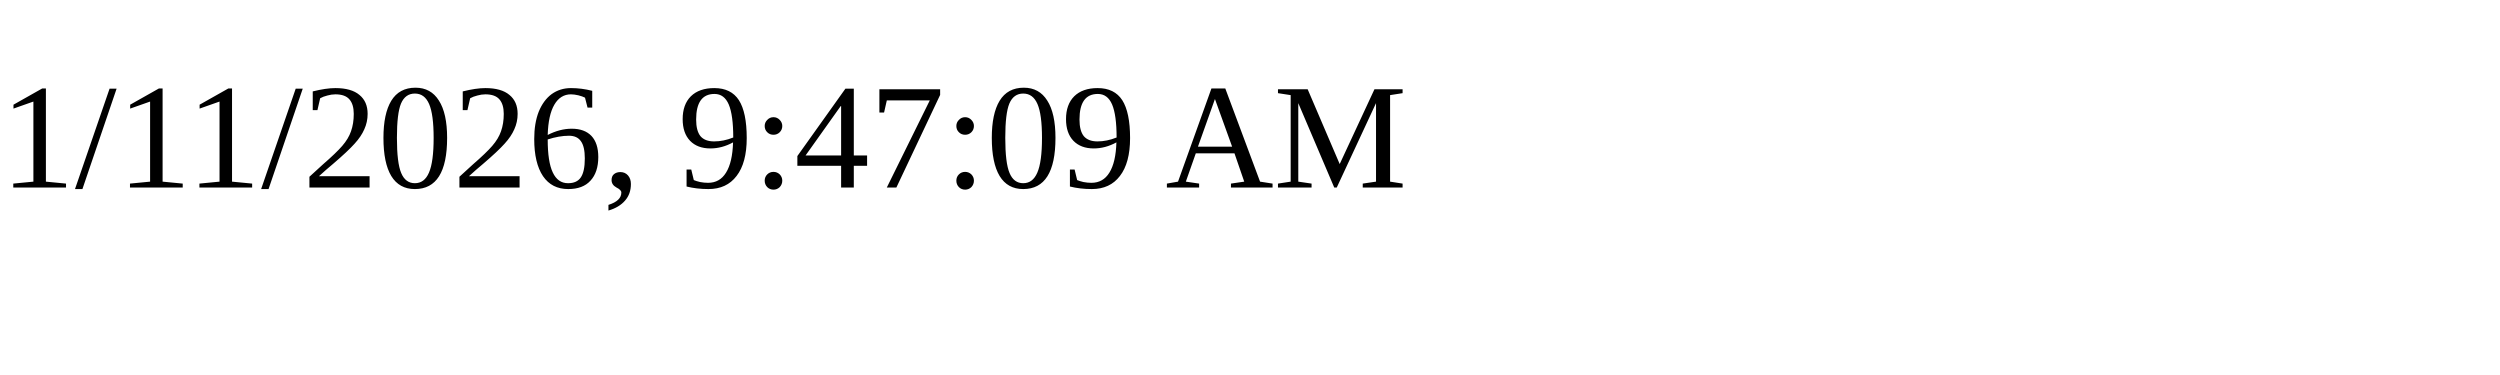
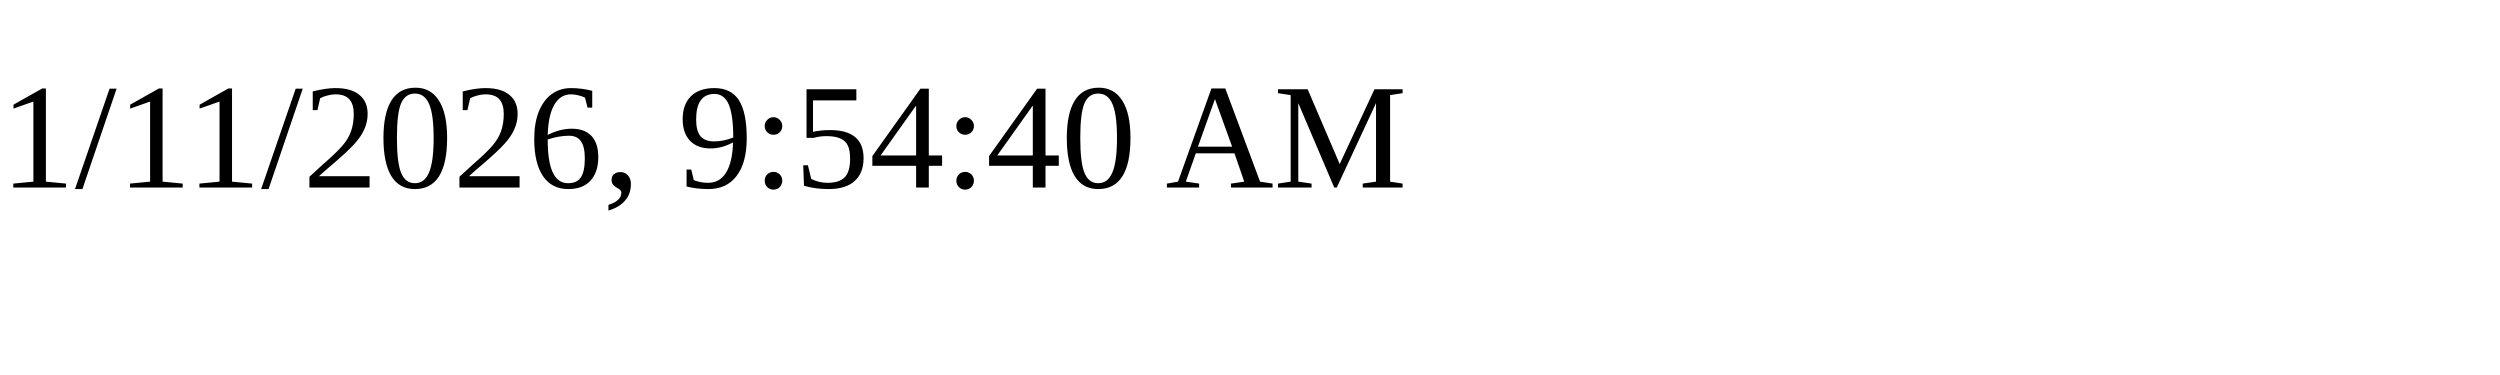
<svg xmlns="http://www.w3.org/2000/svg" height="30" width="200">
-   <text x="0" y="15">1/11/2026, 9:47:09 AM</text>
+   <text x="0" y="15">1/11/2026, 9:54:40 AM</text>
</svg>
